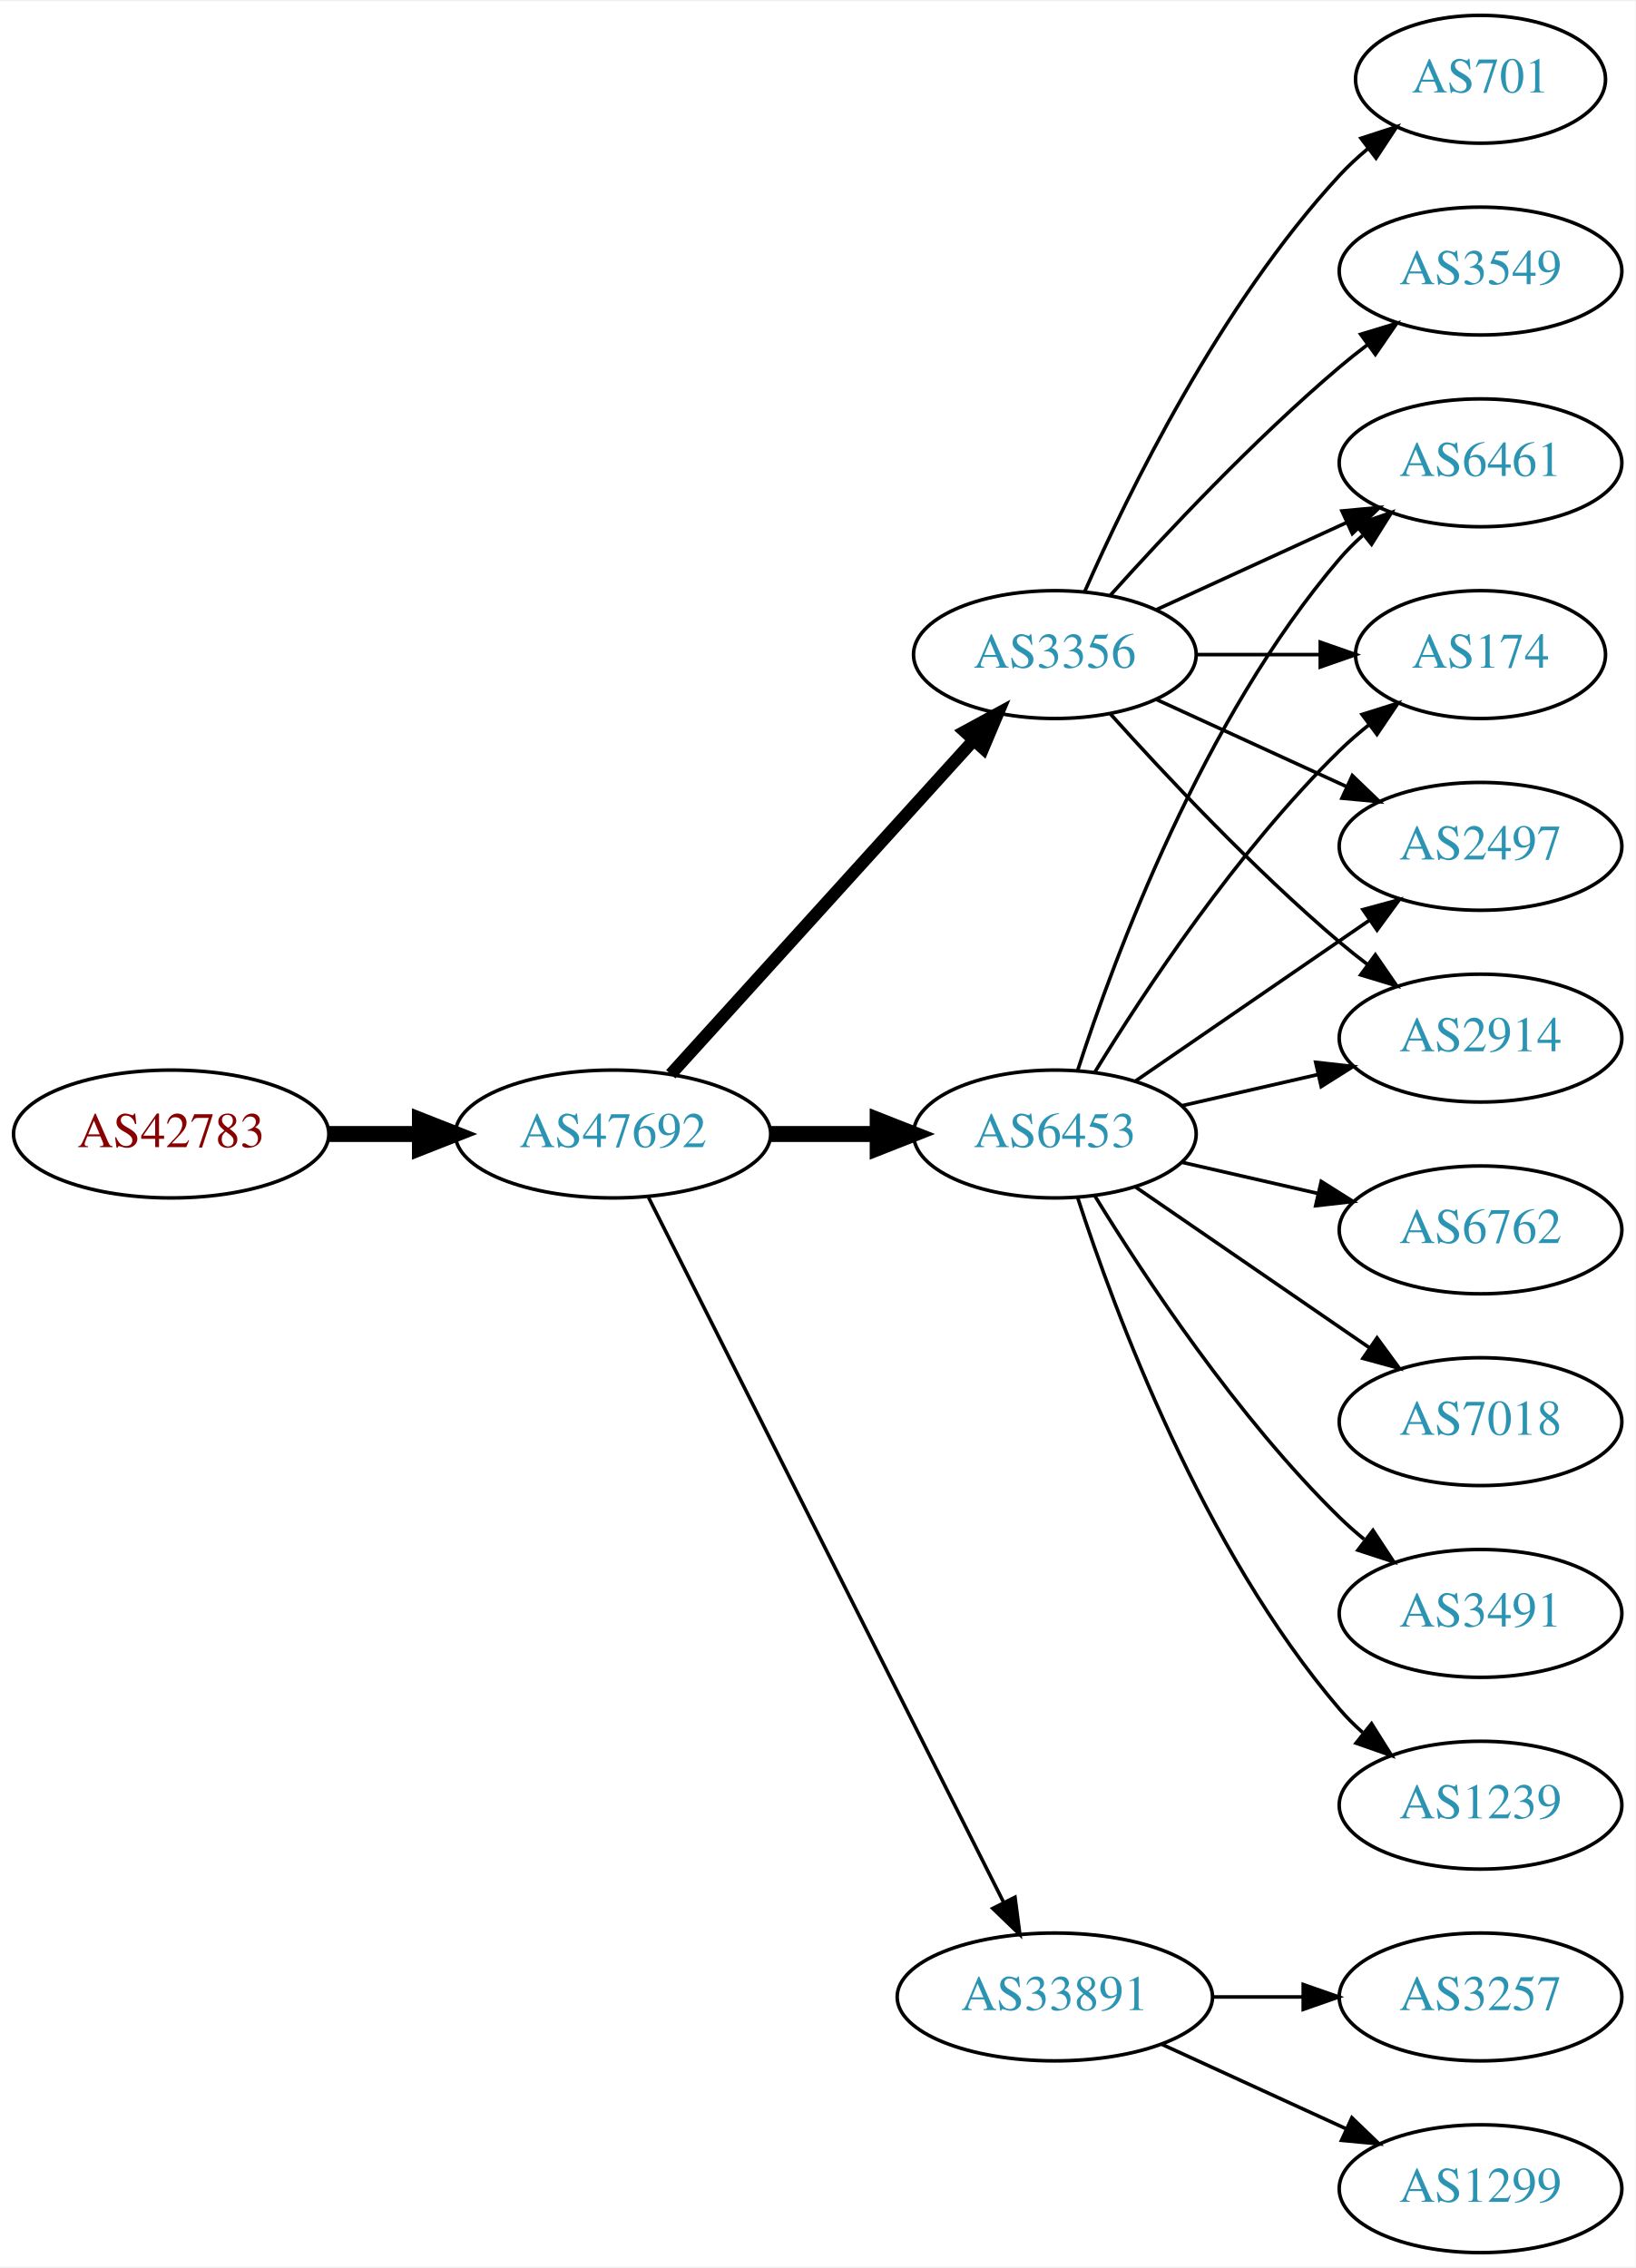
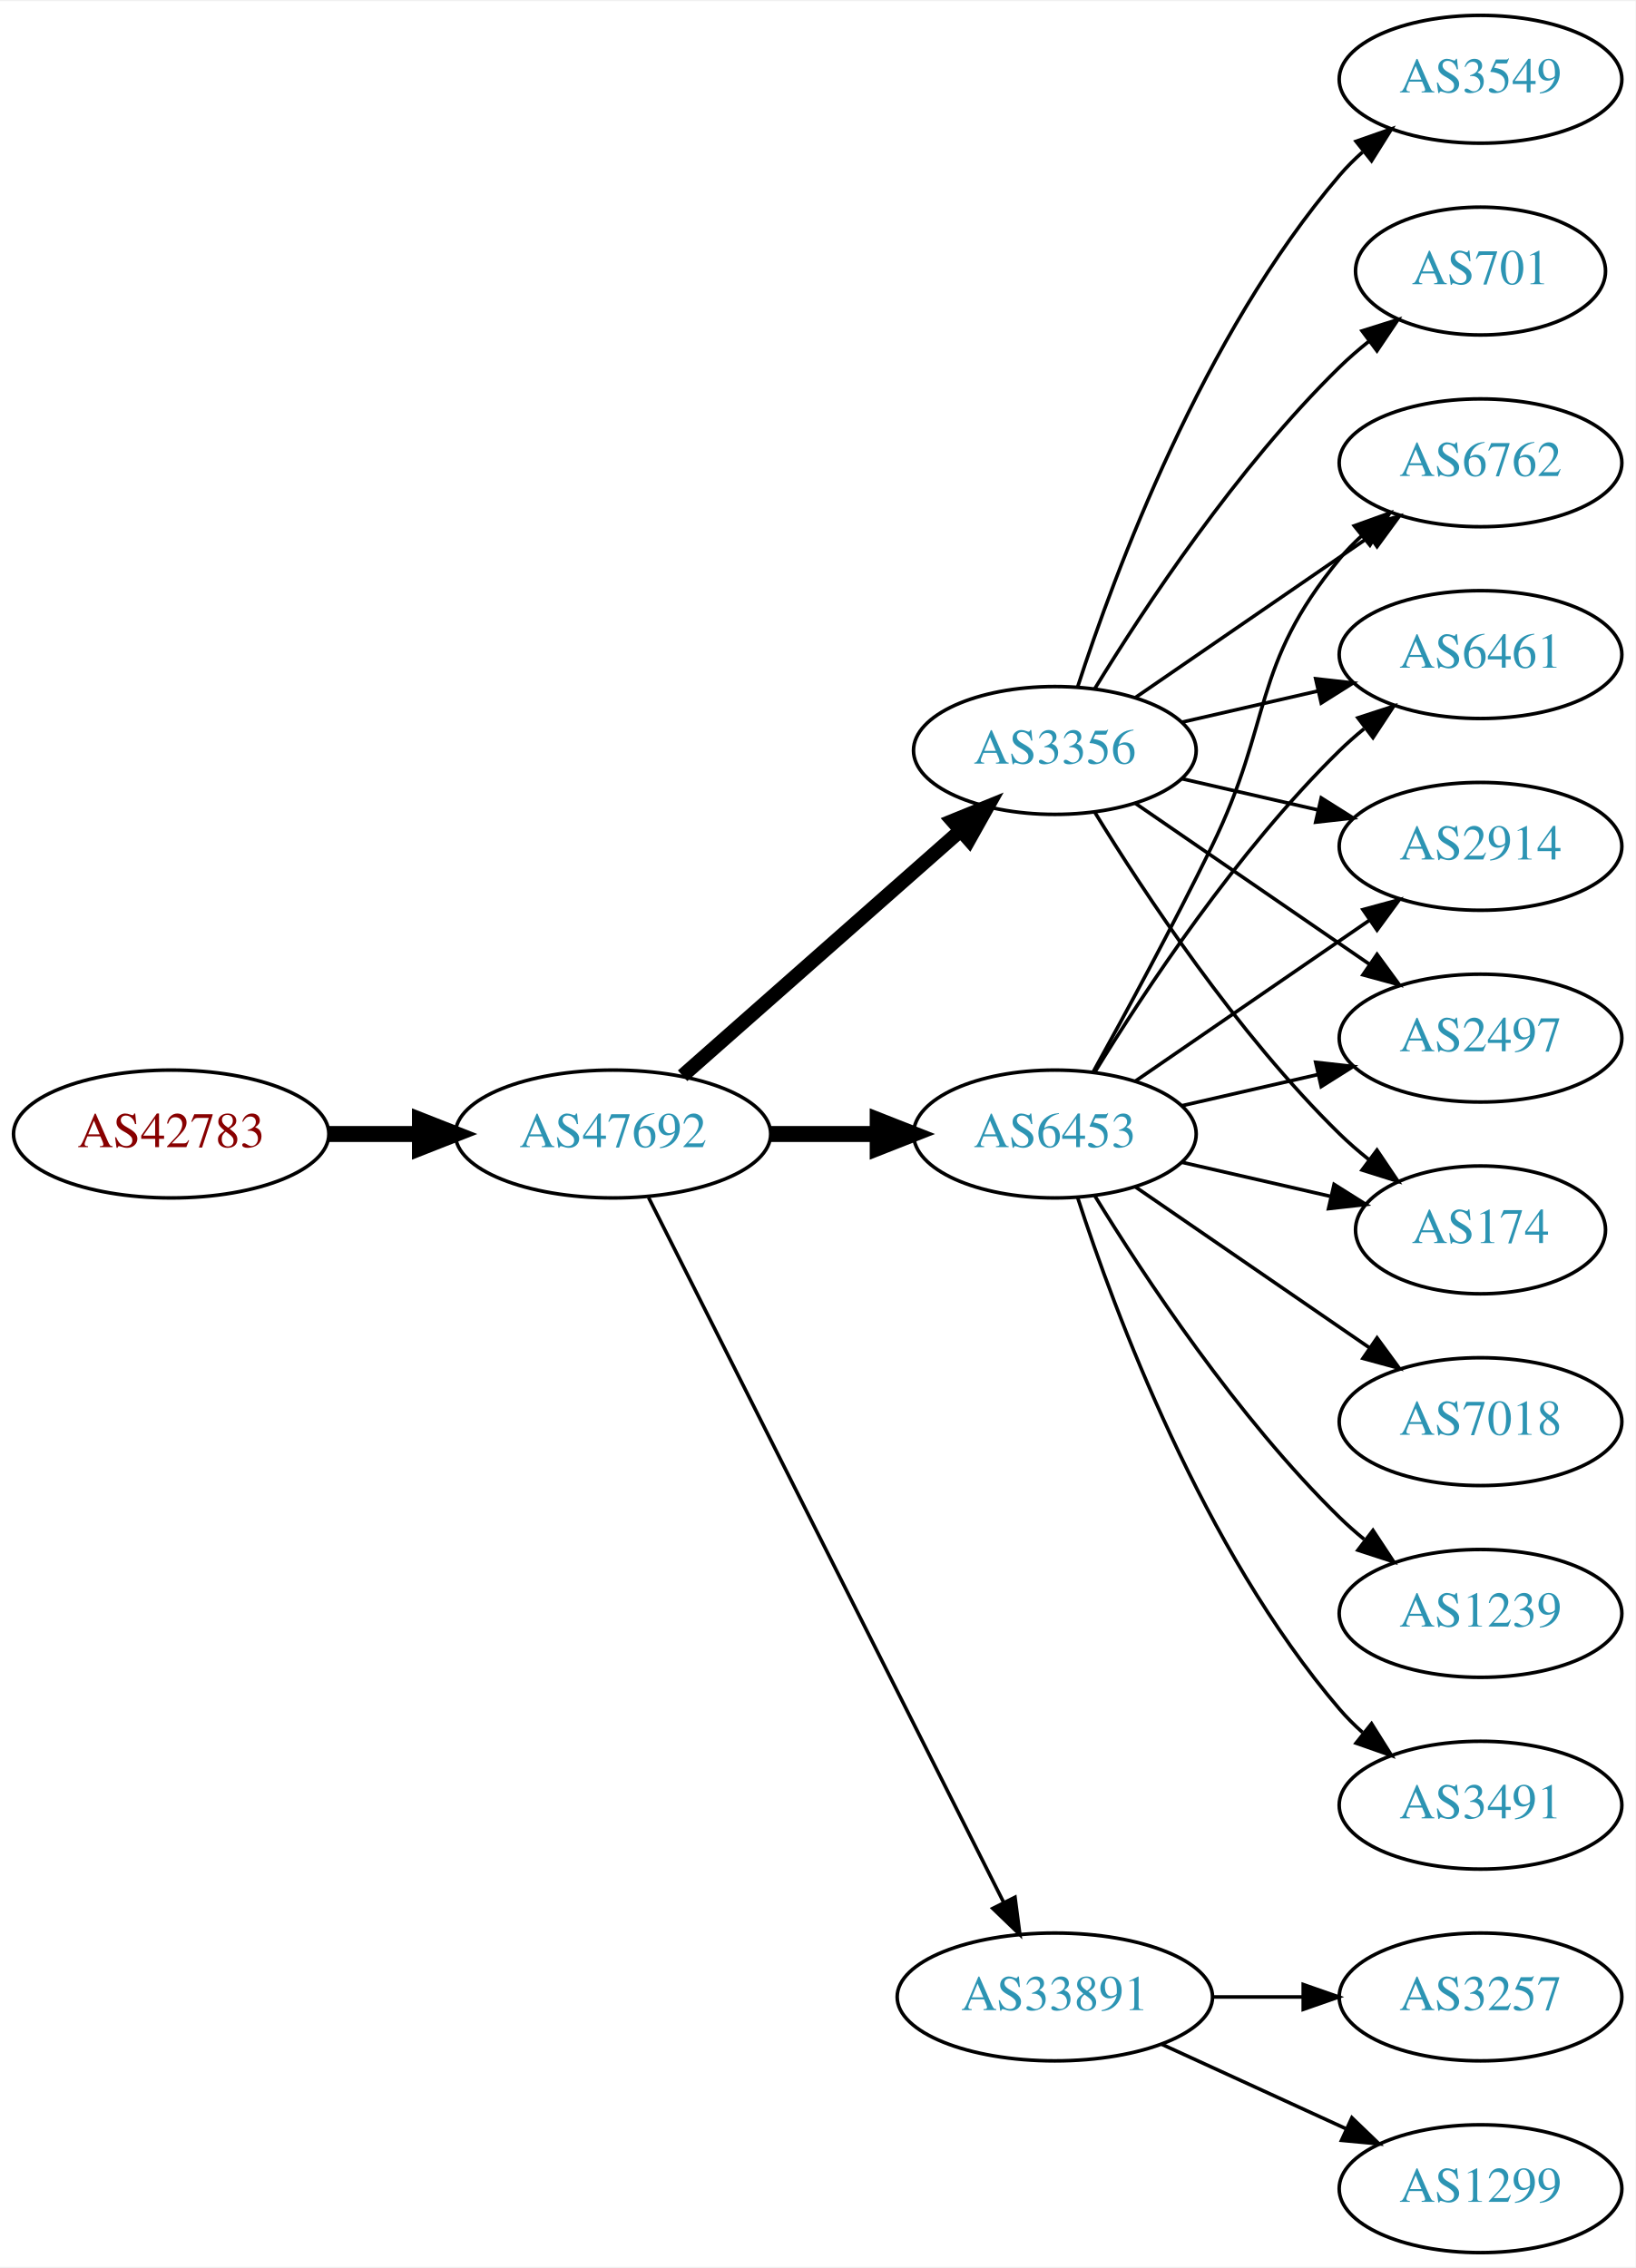
<svg xmlns="http://www.w3.org/2000/svg" xmlns:xlink="http://www.w3.org/1999/xlink" width="460pt" height="638pt" viewBox="0.00 0.00 460.47 638.00">
  <g id="graph0" class="graph" transform="scale(1 1) rotate(0) translate(4 634)">
    <polygon fill="white" stroke="none" points="-4,4 -4,-634 456.469,-634 456.469,4 -4,4" />
    <g id="node1" class="node">
      <g id="a_node1">
        <a xlink:href="/asn/42783" xlink:title="AS42783 ~ ACP Gruppe [AT]">
          <ellipse fill="#ffffff" stroke="black" cx="44.196" cy="-315" rx="44.393" ry="18" />
          <text text-anchor="middle" x="44.196" y="-311.3" font-family="Times,serif" font-size="14.00" fill="#880000">AS42783</text>
        </a>
      </g>
    </g>
    <g id="node2" class="node">
      <g id="a_node2">
        <a xlink:href="/asn/47692" xlink:title="AS47692 ~ Nessus GmbH [AT]">
          <ellipse fill="#ffffff" stroke="black" cx="168.588" cy="-315" rx="44.393" ry="18" />
          <text text-anchor="middle" x="168.588" y="-311.3" font-family="Times,serif" font-size="14.00" fill="#2c94b3">AS47692</text>
        </a>
      </g>
    </g>
    <g id="edge1" class="edge">
      <path fill="none" stroke="black" stroke-width="4.5" d="M88.692,-315C96.898,-315 105.569,-315 114.041,-315" />
      <polygon fill="black" stroke="black" stroke-width="4.5" points="114.233,-318.938 124.233,-315 114.233,-311.063 114.233,-318.938" />
    </g>
    <g id="node3" class="node">
      <g id="a_node3">
        <a xlink:href="/asn/6453" xlink:title="AS6453 ~ TATA COMMUNICATIONS (AMERICA) INC [US]">
          <ellipse fill="#ffffff" stroke="black" cx="292.98" cy="-315" rx="39.794" ry="18" />
          <text text-anchor="middle" x="292.98" y="-311.3" font-family="Times,serif" font-size="14.00" fill="#2c94b3">AS6453</text>
        </a>
      </g>
    </g>
    <g id="edge2" class="edge">
      <path fill="none" stroke="black" stroke-width="4.5" d="M213.084,-315C222.773,-315 233.11,-315 243.002,-315" />
      <polygon fill="black" stroke="black" stroke-width="4.5" points="243.105,-318.938 253.105,-315 243.105,-311.063 243.105,-318.938" />
    </g>
    <g id="node4" class="node">
      <g id="a_node4">
        <a xlink:href="/asn/3356" xlink:title="AS3356 ~ Level 3 Parent, LLC [US]">
-           <ellipse fill="#ffffff" stroke="black" cx="292.98" cy="-450" rx="39.794" ry="18" />
-           <text text-anchor="middle" x="292.98" y="-446.3" font-family="Times,serif" font-size="14.00" fill="#2c94b3">AS3356</text>
+           <ellipse fill="#ffffff" stroke="black" cx="292.98" cy="-423" rx="39.794" ry="18" />
+           <text text-anchor="middle" x="292.98" y="-419.3" font-family="Times,serif" font-size="14.00" fill="#2c94b3">AS3356</text>
        </a>
      </g>
    </g>
    <g id="edge3" class="edge">
-       <path fill="none" stroke="black" stroke-width="3.5" d="M184.842,-331.825C206.305,-355.499 245.536,-398.771 270.104,-425.87" />
-       <polygon fill="black" stroke="black" stroke-width="3.5" points="267.609,-428.329 276.919,-433.387 272.795,-423.628 267.609,-428.329" />
+       <path fill="none" stroke="black" stroke-width="4" d="M188.177,-331.403C208.994,-349.772 242.87,-379.665 266.23,-400.278" />
+       <polygon fill="black" stroke="black" stroke-width="4" points="264.202,-403.156 274.016,-407.148 268.833,-397.907 264.202,-403.156" />
    </g>
    <g id="node5" class="node">
      <g id="a_node5">
        <a xlink:href="/asn/33891" xlink:title="AS33891 ~ CORE-BACKBONE GMBH GLOBAL NETWORK [DE]">
          <ellipse fill="#ffffff" stroke="black" cx="292.98" cy="-72" rx="44.393" ry="18" />
          <text text-anchor="middle" x="292.98" y="-68.3" font-family="Times,serif" font-size="14.00" fill="#2c94b3">AS33891</text>
        </a>
      </g>
    </g>
    <g id="edge4" class="edge">
      <path fill="none" stroke="black" d="M178.588,-297.132C199.859,-254.899 253.335,-148.728 278.496,-98.773" />
      <polygon fill="black" stroke="black" points="281.76,-100.072 283.132,-89.567 275.508,-96.924 281.76,-100.072" />
    </g>
    <g id="node6" class="node">
      <g id="a_node6">
-         <a xlink:href="/asn/2497" xlink:title="AS2497 ~ Internet Initiative Japan Inc. [JP]">
+         <a xlink:href="/asn/2914" xlink:title="AS2914 ~ NTT America, Inc. [US]">
          <ellipse fill="#ffffff" stroke="black" cx="412.823" cy="-396" rx="39.794" ry="18" />
-           <text text-anchor="middle" x="412.823" y="-392.3" font-family="Times,serif" font-size="14.00" fill="#2c94b3">AS2497</text>
+           <text text-anchor="middle" x="412.823" y="-392.3" font-family="Times,serif" font-size="14.00" fill="#2c94b3">AS2914</text>
        </a>
      </g>
    </g>
    <g id="edge5" class="edge">
      <path fill="none" stroke="black" d="M315.595,-329.857C334.083,-342.565 360.897,-360.995 381.526,-375.175" />
      <polygon fill="black" stroke="black" points="379.723,-378.183 389.947,-380.963 383.688,-372.414 379.723,-378.183" />
    </g>
    <g id="node7" class="node">
      <g id="a_node7">
-         <a xlink:href="/asn/6762" xlink:title="AS6762 ~ TELECOM ITALIA SPARKLE S.p.A. [IT]">
-           <ellipse fill="#ffffff" stroke="black" cx="412.823" cy="-288" rx="39.794" ry="18" />
-           <text text-anchor="middle" x="412.823" y="-284.3" font-family="Times,serif" font-size="14.00" fill="#2c94b3">AS6762</text>
+         <a xlink:href="/asn/2497" xlink:title="AS2497 ~ Internet Initiative Japan Inc. [JP]">
+           <ellipse fill="#ffffff" stroke="black" cx="412.823" cy="-342" rx="39.794" ry="18" />
+           <text text-anchor="middle" x="412.823" y="-338.3" font-family="Times,serif" font-size="14.00" fill="#2c94b3">AS2497</text>
        </a>
      </g>
    </g>
    <g id="edge6" class="edge">
-       <path fill="none" stroke="black" d="M328.7,-307.045C340.7,-304.296 354.32,-301.175 367.013,-298.267" />
-       <polygon fill="black" stroke="black" points="367.979,-301.636 376.945,-295.991 366.415,-294.813 367.979,-301.636" />
+       <path fill="none" stroke="black" d="M328.7,-322.955C340.7,-325.704 354.32,-328.825 367.013,-331.733" />
+       <polygon fill="black" stroke="black" points="366.415,-335.187 376.945,-334.009 367.979,-328.364 366.415,-335.187" />
    </g>
    <g id="node8" class="node">
      <g id="a_node8">
+         <a xlink:href="/asn/174" xlink:title="AS174 ~ Cogent Communications [US]">
+           <ellipse fill="#ffffff" stroke="black" cx="412.823" cy="-288" rx="35.194" ry="18" />
+           <text text-anchor="middle" x="412.823" y="-284.3" font-family="Times,serif" font-size="14.00" fill="#2c94b3">AS174</text>
+         </a>
+       </g>
+     </g>
+     <g id="edge7" class="edge">
+       <path fill="none" stroke="black" d="M328.7,-307.045C341.792,-304.045 356.814,-300.604 370.455,-297.478" />
+       <polygon fill="black" stroke="black" points="371.597,-300.807 380.562,-295.162 370.033,-293.984 371.597,-300.807" />
+     </g>
+     <g id="node9" class="node">
+       <g id="a_node9">
        <a xlink:href="/asn/7018" xlink:title="AS7018 ~ AT&amp;T Services, Inc. [US]">
          <ellipse fill="#ffffff" stroke="black" cx="412.823" cy="-234" rx="39.794" ry="18" />
          <text text-anchor="middle" x="412.823" y="-230.3" font-family="Times,serif" font-size="14.00" fill="#2c94b3">AS7018</text>
        </a>
      </g>
    </g>
-     <g id="edge7" class="edge">
+     <g id="edge8" class="edge">
      <path fill="none" stroke="black" d="M315.595,-300.143C334.083,-287.435 360.897,-269.005 381.526,-254.825" />
      <polygon fill="black" stroke="black" points="383.688,-257.586 389.947,-249.037 379.723,-251.817 383.688,-257.586" />
    </g>
-     <g id="node9" class="node">
-       <g id="a_node9">
-         <a xlink:href="/asn/3491" xlink:title="AS3491 ~ PCCW Global, Inc. [US]">
+     <g id="node10" class="node">
+       <g id="a_node10">
+         <a xlink:href="/asn/6762" xlink:title="AS6762 ~ TELECOM ITALIA SPARKLE S.p.A. [IT]">
+           <ellipse fill="#ffffff" stroke="black" cx="412.823" cy="-504" rx="39.794" ry="18" />
+           <text text-anchor="middle" x="412.823" y="-500.3" font-family="Times,serif" font-size="14.00" fill="#2c94b3">AS6762</text>
+         </a>
+       </g>
+     </g>
+     <g id="edge9" class="edge">
+       <path fill="none" stroke="black" d="M303.786,-332.509C312.791,-348.789 326.341,-373.801 337.176,-396 354.456,-431.403 348.112,-446.606 373.176,-477 375.032,-479.25 377.119,-481.396 379.338,-483.424" />
+       <polygon fill="black" stroke="black" points="377.273,-486.256 387.242,-489.844 381.686,-480.823 377.273,-486.256" />
+     </g>
+     <g id="node11" class="node">
+       <g id="a_node11">
+         <a xlink:href="/asn/1239" xlink:title="AS1239 ~ Sprint [US]">
          <ellipse fill="#ffffff" stroke="black" cx="412.823" cy="-180" rx="39.794" ry="18" />
-           <text text-anchor="middle" x="412.823" y="-176.3" font-family="Times,serif" font-size="14.00" fill="#2c94b3">AS3491</text>
-         </a>
-       </g>
-     </g>
-     <g id="edge8" class="edge">
+           <text text-anchor="middle" x="412.823" y="-176.3" font-family="Times,serif" font-size="14.00" fill="#2c94b3">AS1239</text>
+         </a>
+       </g>
+     </g>
+     <g id="edge10" class="edge">
      <path fill="none" stroke="black" d="M304.246,-297.56C318.055,-275.009 344.243,-235.278 373.176,-207 375.317,-204.908 377.634,-202.863 380.034,-200.894" />
      <polygon fill="black" stroke="black" points="382.544,-203.382 388.375,-194.536 378.301,-197.815 382.544,-203.382" />
    </g>
-     <g id="node10" class="node">
-       <g id="a_node10">
-         <a xlink:href="/asn/2914" xlink:title="AS2914 ~ NTT America, Inc. [US]">
-           <ellipse fill="#ffffff" stroke="black" cx="412.823" cy="-342" rx="39.794" ry="18" />
-           <text text-anchor="middle" x="412.823" y="-338.3" font-family="Times,serif" font-size="14.00" fill="#2c94b3">AS2914</text>
-         </a>
-       </g>
-     </g>
-     <g id="edge9" class="edge">
-       <path fill="none" stroke="black" d="M328.7,-322.955C340.7,-325.704 354.32,-328.825 367.013,-331.733" />
-       <polygon fill="black" stroke="black" points="366.415,-335.187 376.945,-334.009 367.979,-328.364 366.415,-335.187" />
-     </g>
-     <g id="node11" class="node">
-       <g id="a_node11">
-         <a xlink:href="/asn/6461" xlink:title="AS6461 ~ Zayo Bandwidth [US]">
-           <ellipse fill="#ffffff" stroke="black" cx="412.823" cy="-504" rx="39.794" ry="18" />
-           <text text-anchor="middle" x="412.823" y="-500.3" font-family="Times,serif" font-size="14.00" fill="#2c94b3">AS6461</text>
-         </a>
-       </g>
-     </g>
-     <g id="edge10" class="edge">
-       <path fill="none" stroke="black" d="M299.428,-332.991C309.742,-364.816 334.604,-431.927 373.176,-477 375.122,-479.274 377.3,-481.449 379.605,-483.507" />
-       <polygon fill="black" stroke="black" points="377.775,-486.524 387.774,-490.027 382.142,-481.053 377.775,-486.524" />
-     </g>
    <g id="node12" class="node">
      <g id="a_node12">
-         <a xlink:href="/asn/174" xlink:title="AS174 ~ Cogent Communications [US]">
-           <ellipse fill="#ffffff" stroke="black" cx="412.823" cy="-450" rx="35.194" ry="18" />
-           <text text-anchor="middle" x="412.823" y="-446.3" font-family="Times,serif" font-size="14.00" fill="#2c94b3">AS174</text>
+         <a xlink:href="/asn/3491" xlink:title="AS3491 ~ PCCW Global, Inc. [US]">
+           <ellipse fill="#ffffff" stroke="black" cx="412.823" cy="-126" rx="39.794" ry="18" />
+           <text text-anchor="middle" x="412.823" y="-122.3" font-family="Times,serif" font-size="14.00" fill="#2c94b3">AS3491</text>
        </a>
      </g>
    </g>
    <g id="edge11" class="edge">
-       <path fill="none" stroke="black" d="M304.246,-332.44C318.055,-354.991 344.243,-394.722 373.176,-423 375.712,-425.478 378.495,-427.89 381.371,-430.188" />
-       <polygon fill="black" stroke="black" points="379.48,-433.144 389.587,-436.321 383.667,-427.535 379.48,-433.144" />
+       <path fill="none" stroke="black" d="M299.428,-297.009C309.742,-265.184 334.604,-198.073 373.176,-153 375.122,-150.726 377.3,-148.551 379.605,-146.493" />
+       <polygon fill="black" stroke="black" points="382.142,-148.947 387.774,-139.973 377.775,-143.476 382.142,-148.947" />
    </g>
    <g id="node13" class="node">
      <g id="a_node13">
-         <a xlink:href="/asn/1239" xlink:title="AS1239 ~ Sprint [US]">
-           <ellipse fill="#ffffff" stroke="black" cx="412.823" cy="-126" rx="39.794" ry="18" />
-           <text text-anchor="middle" x="412.823" y="-122.3" font-family="Times,serif" font-size="14.00" fill="#2c94b3">AS1239</text>
+         <a xlink:href="/asn/6461" xlink:title="AS6461 ~ Zayo Bandwidth [US]">
+           <ellipse fill="#ffffff" stroke="black" cx="412.823" cy="-450" rx="39.794" ry="18" />
+           <text text-anchor="middle" x="412.823" y="-446.3" font-family="Times,serif" font-size="14.00" fill="#2c94b3">AS6461</text>
        </a>
      </g>
    </g>
    <g id="edge12" class="edge">
-       <path fill="none" stroke="black" d="M299.428,-297.009C309.742,-265.184 334.604,-198.073 373.176,-153 375.122,-150.726 377.3,-148.551 379.605,-146.493" />
-       <polygon fill="black" stroke="black" points="382.142,-148.947 387.774,-139.973 377.775,-143.476 382.142,-148.947" />
+       <path fill="none" stroke="black" d="M304.246,-332.44C318.055,-354.991 344.243,-394.722 373.176,-423 375.317,-425.092 377.634,-427.137 380.034,-429.106" />
+       <polygon fill="black" stroke="black" points="378.301,-432.185 388.375,-435.464 382.544,-426.618 378.301,-432.185" />
    </g>
    <g id="edge16" class="edge">
-       <path fill="none" stroke="black" d="M321.609,-437.339C337.566,-430.027 357.837,-420.739 375.119,-412.819" />
-       <polygon fill="black" stroke="black" points="376.734,-415.929 384.367,-408.581 373.818,-409.565 376.734,-415.929" />
+       <path fill="none" stroke="black" d="M328.7,-415.045C340.7,-412.296 354.32,-409.175 367.013,-406.267" />
+       <polygon fill="black" stroke="black" points="367.979,-409.636 376.945,-403.991 366.415,-402.813 367.979,-409.636" />
+     </g>
+     <g id="edge13" class="edge">
+       <path fill="none" stroke="black" d="M315.595,-408.143C334.083,-395.435 360.897,-377.005 381.526,-362.825" />
+       <polygon fill="black" stroke="black" points="383.688,-365.586 389.947,-357.037 379.723,-359.817 383.688,-365.586" />
+     </g>
+     <g id="edge14" class="edge">
+       <path fill="none" stroke="black" d="M304.246,-405.56C318.055,-383.009 344.243,-343.278 373.176,-315 375.712,-312.522 378.495,-310.11 381.371,-307.812" />
+       <polygon fill="black" stroke="black" points="383.667,-310.465 389.587,-301.679 379.48,-304.856 383.667,-310.465" />
    </g>
    <g id="edge17" class="edge">
-       <path fill="none" stroke="black" d="M308.626,-433.275C323.927,-416.235 349.025,-389.477 373.176,-369 375.674,-366.883 378.334,-364.768 381.045,-362.707" />
-       <polygon fill="black" stroke="black" points="383.212,-365.459 389.222,-356.734 379.082,-359.806 383.212,-365.459" />
+       <path fill="none" stroke="black" d="M315.595,-437.857C334.083,-450.565 360.897,-468.995 381.526,-483.175" />
+       <polygon fill="black" stroke="black" points="379.723,-486.183 389.947,-488.963 383.688,-480.414 379.723,-486.183" />
    </g>
    <g id="edge18" class="edge">
-       <path fill="none" stroke="black" d="M321.609,-462.661C337.566,-469.973 357.837,-479.261 375.119,-487.181" />
-       <polygon fill="black" stroke="black" points="373.818,-490.435 384.367,-491.419 376.734,-484.071 373.818,-490.435" />
-     </g>
-     <g id="edge13" class="edge">
-       <path fill="none" stroke="black" d="M332.893,-450C343.98,-450 356.139,-450 367.522,-450" />
-       <polygon fill="black" stroke="black" points="367.703,-453.5 377.703,-450 367.703,-446.5 367.703,-453.5" />
+       <path fill="none" stroke="black" d="M328.7,-430.955C340.7,-433.704 354.32,-436.825 367.013,-439.733" />
+       <polygon fill="black" stroke="black" points="366.415,-443.187 376.945,-442.009 367.979,-436.364 366.415,-443.187" />
    </g>
    <g id="node14" class="node">
      <g id="a_node14">
-         <a xlink:href="/asn/701" xlink:title="AS701 ~ UUNET [US]">
-           <ellipse fill="#ffffff" stroke="black" cx="412.823" cy="-612" rx="35.194" ry="18" />
-           <text text-anchor="middle" x="412.823" y="-608.3" font-family="Times,serif" font-size="14.00" fill="#2c94b3">AS701</text>
-         </a>
-       </g>
-     </g>
-     <g id="edge14" class="edge">
-       <path fill="none" stroke="black" d="M301.396,-467.761C313.464,-495.183 339.436,-548.473 373.176,-585 375.582,-587.604 378.28,-590.1 381.102,-592.449" />
-       <polygon fill="black" stroke="black" points="379.17,-595.378 389.246,-598.653 383.412,-589.809 379.17,-595.378" />
+         <a xlink:href="/asn/3549" xlink:title="AS3549 ~ Level 3 Parent, LLC [US]">
+           <ellipse fill="#ffffff" stroke="black" cx="412.823" cy="-612" rx="39.794" ry="18" />
+           <text text-anchor="middle" x="412.823" y="-608.3" font-family="Times,serif" font-size="14.00" fill="#2c94b3">AS3549</text>
+         </a>
+       </g>
+     </g>
+     <g id="edge15" class="edge">
+       <path fill="none" stroke="black" d="M299.428,-440.991C309.742,-472.816 334.604,-539.927 373.176,-585 375.122,-587.274 377.3,-589.449 379.605,-591.507" />
+       <polygon fill="black" stroke="black" points="377.775,-594.524 387.774,-598.027 382.142,-589.053 377.775,-594.524" />
    </g>
    <g id="node15" class="node">
      <g id="a_node15">
-         <a xlink:href="/asn/3549" xlink:title="AS3549 ~ Level 3 Parent, LLC [US]">
-           <ellipse fill="#ffffff" stroke="black" cx="412.823" cy="-558" rx="39.794" ry="18" />
-           <text text-anchor="middle" x="412.823" y="-554.3" font-family="Times,serif" font-size="14.00" fill="#2c94b3">AS3549</text>
-         </a>
-       </g>
-     </g>
-     <g id="edge15" class="edge">
-       <path fill="none" stroke="black" d="M308.626,-466.725C323.927,-483.765 349.025,-510.523 373.176,-531 375.674,-533.117 378.334,-535.232 381.045,-537.293" />
-       <polygon fill="black" stroke="black" points="379.082,-540.194 389.222,-543.266 383.212,-534.541 379.082,-540.194" />
+         <a xlink:href="/asn/701" xlink:title="AS701 ~ UUNET [US]">
+           <ellipse fill="#ffffff" stroke="black" cx="412.823" cy="-558" rx="35.194" ry="18" />
+           <text text-anchor="middle" x="412.823" y="-554.3" font-family="Times,serif" font-size="14.00" fill="#2c94b3">AS701</text>
+         </a>
+       </g>
+     </g>
+     <g id="edge19" class="edge">
+       <path fill="none" stroke="black" d="M304.246,-440.44C318.055,-462.991 344.243,-502.722 373.176,-531 375.712,-533.478 378.495,-535.89 381.371,-538.188" />
+       <polygon fill="black" stroke="black" points="379.48,-541.144 389.587,-544.321 383.667,-535.535 379.48,-541.144" />
    </g>
    <g id="node16" class="node">
      <g id="a_node16">
        <a xlink:href="/asn/3257" xlink:title="AS3257 ~ GTT [DE]">
          <ellipse fill="#ffffff" stroke="black" cx="412.823" cy="-72" rx="39.794" ry="18" />
          <text text-anchor="middle" x="412.823" y="-68.3" font-family="Times,serif" font-size="14.00" fill="#2c94b3">AS3257</text>
        </a>
      </g>
    </g>
-     <g id="edge19" class="edge">
+     <g id="edge20" class="edge">
      <path fill="none" stroke="black" d="M337.191,-72C345.504,-72 354.267,-72 362.749,-72" />
      <polygon fill="black" stroke="black" points="362.908,-75.5 372.908,-72 362.908,-68.5 362.908,-75.5" />
    </g>
    <g id="node17" class="node">
      <g id="a_node17">
        <a xlink:href="/asn/1299" xlink:title="AS1299 ~ Telia Carrier [EU]">
          <ellipse fill="#ffffff" stroke="black" cx="412.823" cy="-18" rx="39.794" ry="18" />
          <text text-anchor="middle" x="412.823" y="-14.3" font-family="Times,serif" font-size="14.00" fill="#2c94b3">AS1299</text>
        </a>
      </g>
    </g>
-     <g id="edge20" class="edge">
+     <g id="edge21" class="edge">
      <path fill="none" stroke="black" d="M323.11,-58.652C338.721,-51.498 358.119,-42.609 374.791,-34.969" />
      <polygon fill="black" stroke="black" points="376.61,-37.986 384.243,-30.638 373.694,-31.622 376.61,-37.986" />
    </g>
  </g>
</svg>
